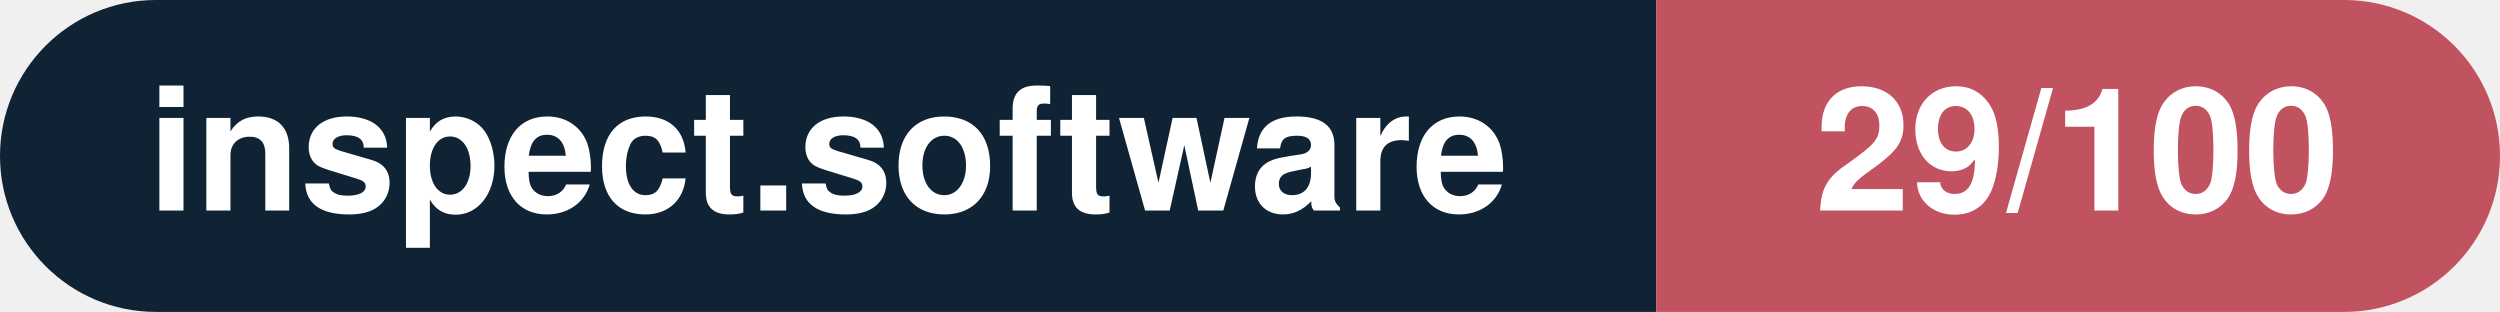
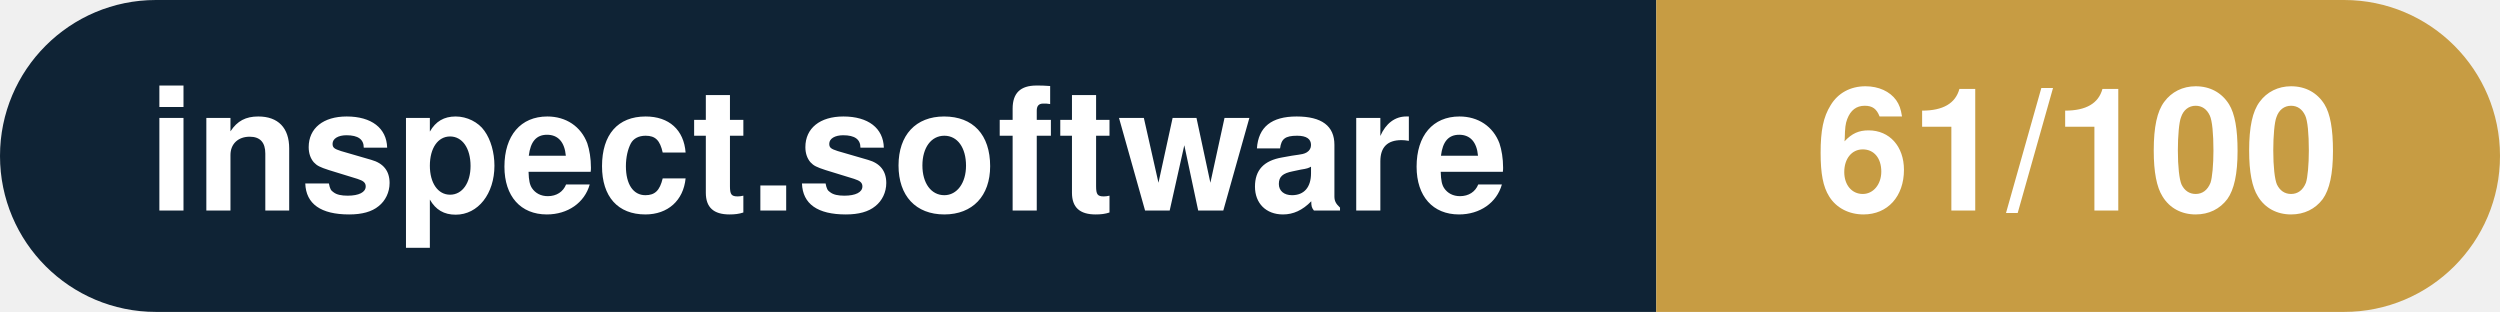
- <svg xmlns="http://www.w3.org/2000/svg" width="160.3" height="20" viewBox="0 0 160.3 20" role="img" aria-label="inspect.software: 29/100">
+ <svg xmlns="http://www.w3.org/2000/svg" width="160.3" height="20" viewBox="0 0 160.3 20" role="img" aria-label="inspect.software: 61/100">
  <clipPath id="rnd">
    <rect width="160.3" height="20" rx="10.0" fill="#fff" />
  </clipPath>
  <g clip-path="url(#rnd)">
    <rect width="106.2" height="20" fill="#0f2335" />
-     <rect x="106.2" width="54.1" height="20" fill="#c15361" />
+     <rect x="106.2" width="54.1" height="20" fill="#c79c43" />
  </g>
  <g fill="#fff" text-anchor="middle" font-family="Helvetica Neue,Helvetica,Arial,sans-serif" font-size="11">
    <text x="53.1" y="13.5" font-weight="600">inspect.software</text>
-     <text x="133.2" y="13.5" font-weight="700">29/100</text>
+     <text x="133.2" y="13.5" font-weight="700">61/100</text>
  </g>
</svg>
